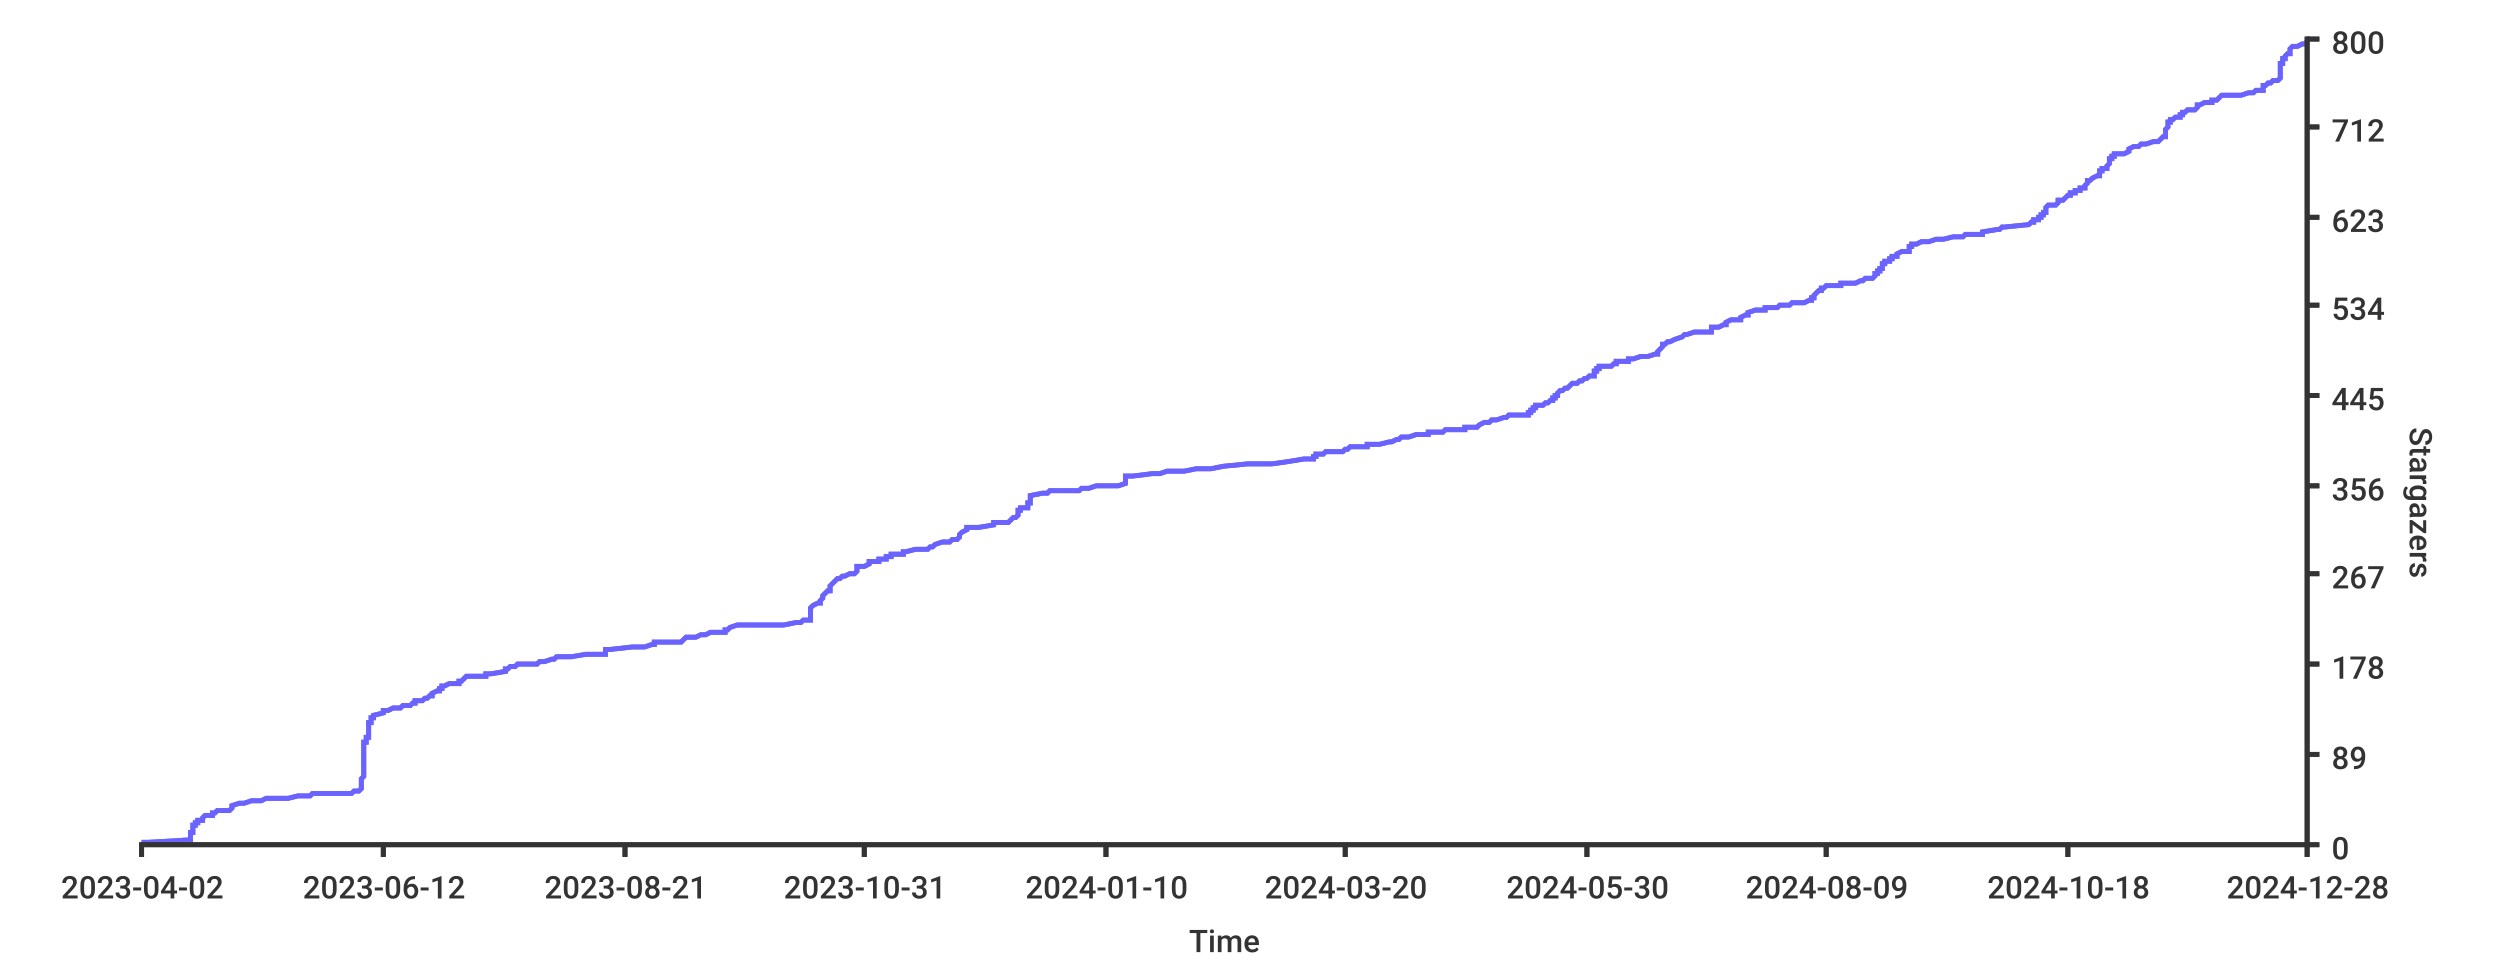
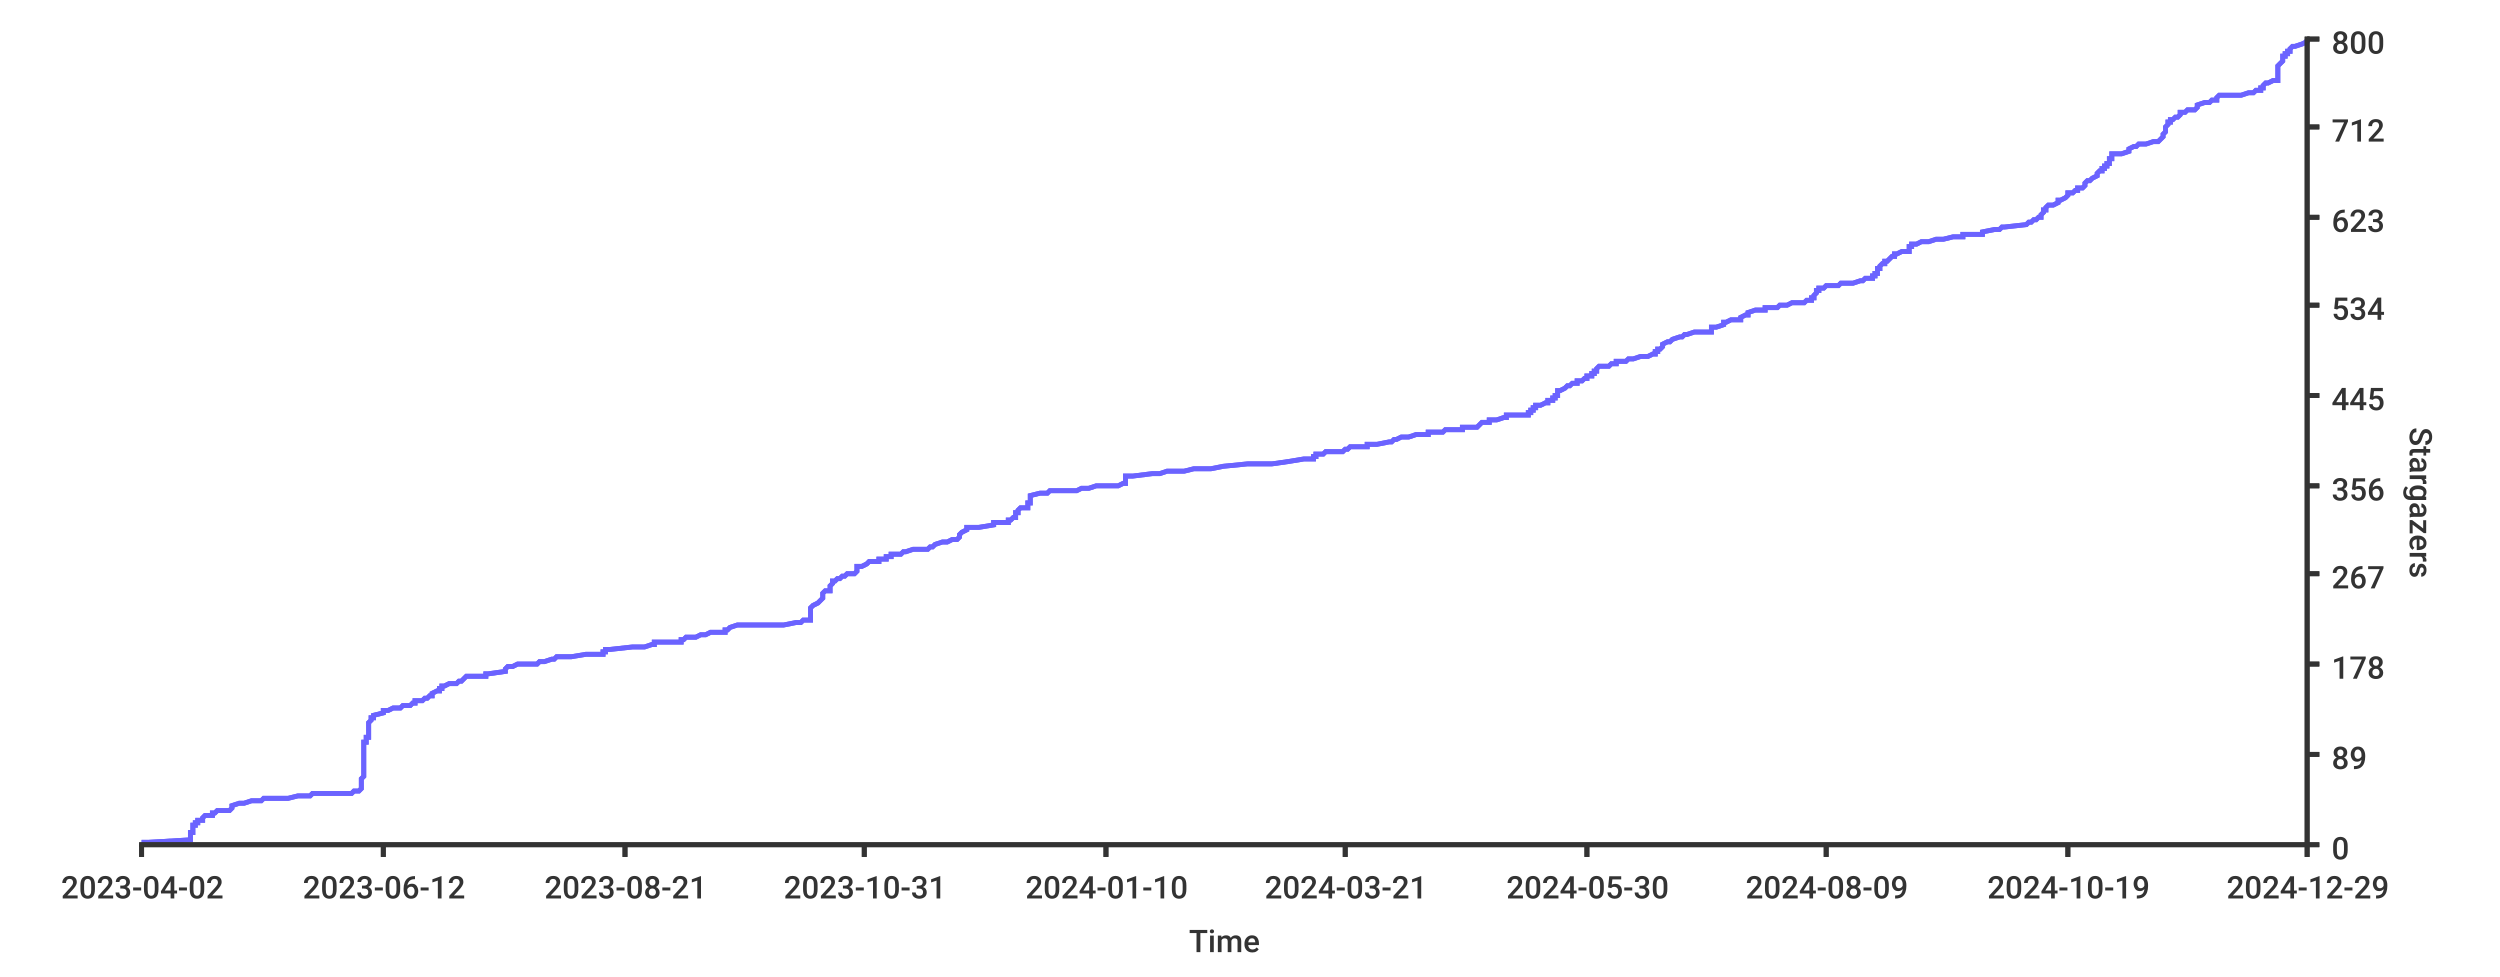
<svg xmlns="http://www.w3.org/2000/svg" width="1024px" height="400px">
  <style type="text/css">
path { fill: none; stroke: rgb(51,51,51); }
path.series { stroke: #6b63ff; }
rect.background { fill: rgb(255,255,255); stroke: none; }

text {
	stroke-width: 0;
	stroke: none;
	fill: rgba(51,51,51,1.0);
	font-size: 12.8px;
	font-family: 'Roboto Medium', sans-serif;
}
</style>
+   <rect class="background" rx="8" x="0" y="0" width="1024px" height="400px" />
  <rect x="0" y="0" width="1024px" height="400px" class="background" rx="8" />
-   <rect class="background" rx="8" x="0" y="0" width="1024px" height="400px" />
-   <path stroke-width="2" class="series" d="M 58 345 L 61 345 L 78 344 L 78 344 L 78 343 L 78 343 L 78 343 L 78 342 L 78 342 L 78 341 L 79 341 L 79 341 L 79 340 L 79 340 L 79 339 L 79 339 L 79 338 L 80 338 L 80 338 L 80 337 L 81 337 L 81 336 L 82 336 L 83 336 L 83 335 L 83 335 L 84 334 L 85 334 L 87 334 L 87 333 L 88 333 L 89 332 L 94 332 L 95 331 L 95 331 L 95 331 L 95 330 L 95 330 L 98 329 L 99 329 L 100 329 L 103 328 L 107 328 L 109 327 L 116 327 L 118 327 L 122 326 L 127 326 L 128 325 L 144 325 L 145 324 L 145 324 L 147 324 L 148 323 L 148 323 L 148 322 L 148 322 L 148 322 L 148 321 L 148 321 L 148 320 L 148 320 L 148 320 L 148 319 L 148 319 L 149 318 L 149 318 L 149 317 L 149 317 L 149 317 L 149 316 L 149 316 L 149 315 L 149 315 L 149 315 L 149 314 L 149 314 L 149 313 L 149 313 L 149 313 L 149 312 L 149 312 L 149 311 L 149 311 L 149 310 L 149 310 L 149 310 L 149 309 L 149 309 L 149 308 L 149 308 L 149 308 L 149 307 L 149 307 L 149 306 L 149 306 L 149 305 L 149 305 L 149 305 L 149 304 L 150 304 L 150 303 L 150 303 L 150 303 L 150 302 L 151 302 L 151 301 L 151 301 L 151 301 L 151 300 L 151 300 L 151 299 L 151 299 L 151 298 L 151 298 L 151 298 L 151 297 L 151 297 L 151 296 L 152 296 L 152 296 L 152 295 L 152 295 L 152 294 L 153 294 L 153 294 L 153 293 L 153 293 L 157 292 L 157 292 L 157 291 L 159 291 L 159 291 L 161 290 L 164 290 L 165 289 L 167 289 L 168 289 L 169 288 L 170 288 L 170 287 L 173 287 L 173 287 L 174 286 L 175 286 L 176 285 L 177 285 L 177 284 L 177 284 L 177 284 L 179 283 L 180 283 L 180 282 L 181 282 L 181 282 L 181 281 L 182 281 L 184 280 L 185 280 L 188 280 L 188 279 L 189 279 L 190 278 L 190 278 L 191 277 L 192 277 L 199 277 L 199 276 L 201 276 L 207 275 L 207 275 L 207 275 L 207 274 L 208 274 L 209 273 L 211 273 L 212 272 L 212 272 L 220 272 L 221 271 L 223 271 L 226 270 L 227 270 L 227 270 L 228 269 L 234 269 L 240 268 L 247 268 L 248 268 L 248 267 L 248 267 L 248 266 L 250 266 L 259 265 L 263 265 L 264 265 L 267 264 L 268 264 L 268 263 L 279 263 L 279 263 L 280 262 L 280 262 L 281 261 L 284 261 L 285 261 L 287 260 L 289 260 L 291 259 L 297 259 L 297 258 L 298 258 L 298 258 L 299 257 L 299 257 L 302 256 L 308 256 L 321 256 L 326 255 L 328 255 L 329 254 L 330 254 L 332 254 L 332 253 L 332 253 L 332 252 L 332 252 L 332 251 L 332 251 L 332 251 L 332 250 L 332 250 L 332 249 L 332 249 L 332 249 L 333 248 L 333 248 L 335 247 L 335 247 L 336 247 L 336 246 L 336 246 L 337 245 L 337 245 L 337 244 L 337 244 L 337 244 L 338 243 L 338 243 L 339 242 L 339 242 L 340 242 L 340 241 L 340 241 L 340 240 L 340 240 L 341 239 L 341 239 L 341 239 L 342 238 L 342 238 L 343 237 L 343 237 L 344 237 L 345 236 L 346 236 L 348 235 L 350 235 L 350 235 L 351 234 L 351 234 L 351 233 L 351 233 L 351 232 L 353 232 L 354 232 L 356 231 L 356 231 L 356 230 L 358 230 L 360 230 L 360 229 L 363 229 L 363 228 L 364 228 L 365 228 L 365 227 L 370 227 L 370 226 L 371 226 L 375 225 L 377 225 L 380 225 L 381 224 L 382 224 L 383 223 L 383 223 L 383 223 L 386 222 L 389 222 L 390 221 L 391 221 L 392 221 L 393 220 L 393 220 L 393 219 L 393 219 L 394 218 L 394 218 L 394 218 L 396 217 L 396 217 L 396 216 L 397 216 L 401 216 L 407 215 L 407 215 L 407 214 L 411 214 L 413 214 L 414 213 L 414 213 L 415 212 L 416 212 L 417 211 L 417 211 L 417 211 L 417 210 L 417 210 L 417 209 L 418 209 L 418 209 L 418 208 L 421 208 L 421 207 L 421 207 L 421 206 L 421 206 L 422 206 L 422 205 L 422 205 L 422 204 L 422 204 L 422 204 L 422 203 L 422 203 L 427 202 L 429 202 L 429 202 L 430 201 L 442 201 L 443 200 L 446 200 L 449 199 L 456 199 L 458 199 L 461 198 L 461 198 L 461 197 L 461 197 L 461 197 L 461 196 L 461 196 L 461 195 L 463 195 L 464 195 L 472 194 L 475 194 L 478 193 L 485 193 L 490 192 L 493 192 L 496 192 L 501 191 L 501 191 L 511 190 L 521 190 L 521 190 L 528 189 L 528 189 L 534 188 L 535 188 L 538 188 L 538 187 L 539 187 L 539 186 L 542 186 L 543 185 L 546 185 L 550 185 L 551 184 L 552 184 L 553 183 L 557 183 L 560 183 L 560 182 L 565 182 L 569 181 L 570 181 L 570 181 L 572 180 L 573 180 L 574 179 L 577 179 L 580 178 L 583 178 L 585 178 L 585 177 L 591 177 L 592 176 L 595 176 L 600 176 L 600 175 L 605 175 L 606 174 L 606 174 L 608 173 L 608 173 L 610 173 L 611 172 L 613 172 L 616 171 L 617 171 L 617 171 L 618 170 L 626 170 L 626 169 L 627 169 L 627 169 L 627 168 L 628 168 L 628 167 L 629 167 L 629 166 L 631 166 L 632 166 L 633 165 L 634 165 L 635 164 L 635 164 L 636 164 L 636 163 L 637 163 L 637 162 L 637 162 L 638 162 L 638 161 L 638 161 L 639 160 L 640 160 L 641 159 L 641 159 L 642 159 L 643 158 L 643 158 L 644 157 L 646 157 L 646 157 L 647 156 L 648 156 L 649 155 L 650 155 L 650 155 L 651 154 L 653 154 L 653 153 L 653 153 L 653 152 L 654 152 L 654 152 L 654 151 L 655 151 L 655 150 L 656 150 L 660 150 L 661 149 L 662 149 L 662 148 L 665 148 L 667 148 L 667 147 L 669 147 L 672 146 L 675 146 L 678 145 L 678 145 L 679 145 L 679 144 L 679 144 L 680 143 L 680 143 L 680 143 L 681 142 L 681 142 L 681 141 L 682 141 L 683 140 L 684 140 L 684 140 L 686 139 L 686 139 L 689 138 L 689 138 L 689 138 L 690 137 L 691 137 L 694 136 L 697 136 L 701 136 L 701 135 L 701 135 L 701 134 L 704 134 L 706 133 L 707 133 L 707 133 L 707 132 L 707 132 L 709 131 L 713 131 L 713 131 L 713 130 L 713 130 L 715 129 L 716 129 L 716 129 L 716 128 L 716 128 L 719 127 L 723 127 L 723 126 L 728 126 L 728 126 L 729 125 L 733 125 L 734 124 L 737 124 L 739 124 L 741 123 L 742 123 L 742 122 L 743 122 L 743 122 L 743 121 L 743 121 L 744 120 L 744 120 L 745 119 L 746 119 L 746 119 L 746 118 L 747 118 L 748 117 L 748 117 L 754 117 L 754 116 L 760 116 L 762 115 L 762 115 L 763 115 L 764 114 L 767 114 L 768 113 L 768 113 L 768 112 L 769 112 L 769 112 L 769 111 L 770 111 L 770 110 L 771 110 L 771 110 L 771 109 L 771 109 L 771 108 L 772 108 L 772 107 L 772 107 L 774 107 L 774 106 L 775 106 L 775 105 L 777 105 L 777 105 L 777 104 L 777 104 L 779 103 L 782 103 L 782 103 L 782 102 L 782 102 L 782 101 L 783 101 L 783 100 L 784 100 L 785 100 L 787 99 L 790 99 L 793 98 L 794 98 L 796 98 L 800 97 L 804 97 L 805 96 L 807 96 L 812 96 L 812 95 L 812 95 L 818 94 L 819 94 L 820 93 L 821 93 L 821 93 L 831 92 L 831 92 L 832 91 L 832 91 L 833 91 L 833 90 L 835 90 L 835 89 L 835 89 L 836 89 L 836 88 L 837 88 L 837 87 L 838 87 L 838 86 L 838 86 L 838 86 L 838 85 L 838 85 L 839 84 L 840 84 L 842 84 L 843 83 L 843 83 L 843 82 L 844 82 L 845 82 L 846 81 L 846 81 L 847 80 L 848 80 L 848 79 L 848 79 L 850 79 L 850 78 L 852 78 L 852 77 L 853 77 L 854 77 L 854 76 L 854 76 L 855 75 L 855 75 L 855 74 L 856 74 L 856 74 L 857 73 L 857 73 L 859 72 L 860 72 L 860 72 L 860 71 L 860 71 L 860 70 L 861 70 L 861 70 L 861 69 L 863 69 L 863 68 L 863 68 L 864 67 L 864 67 L 864 67 L 864 66 L 864 66 L 864 65 L 865 65 L 865 65 L 865 64 L 866 64 L 866 63 L 868 63 L 870 63 L 872 62 L 872 62 L 872 61 L 872 61 L 874 60 L 875 60 L 876 60 L 877 59 L 879 59 L 882 58 L 882 58 L 884 58 L 885 57 L 885 57 L 886 56 L 886 56 L 887 56 L 887 55 L 887 55 L 887 54 L 887 54 L 887 53 L 887 53 L 887 53 L 888 52 L 888 52 L 888 51 L 888 51 L 888 51 L 888 50 L 889 50 L 889 49 L 890 49 L 890 49 L 891 48 L 893 48 L 893 47 L 894 47 L 894 46 L 895 46 L 895 46 L 896 45 L 899 45 L 900 44 L 900 44 L 900 44 L 900 43 L 901 43 L 903 42 L 906 42 L 906 41 L 908 41 L 908 41 L 909 40 L 909 40 L 910 39 L 915 39 L 918 39 L 921 38 L 923 38 L 924 37 L 925 37 L 927 37 L 927 36 L 927 36 L 927 35 L 928 35 L 929 34 L 929 34 L 930 34 L 931 33 L 933 33 L 934 32 L 934 32 L 934 32 L 934 31 L 934 31 L 934 30 L 934 30 L 934 30 L 934 29 L 934 29 L 934 28 L 934 28 L 934 27 L 934 27 L 934 27 L 934 26 L 935 26 L 935 25 L 935 25 L 935 25 L 935 24 L 936 24 L 936 23 L 936 23 L 936 23 L 937 22 L 938 22 L 938 21 L 938 21 L 938 20 L 938 20 L 938 20 L 939 19 L 941 19 L 943 18 L 944 18 L 944 18 L 945 17 L 945 17" />
-   <path d="M 58 345 L 61 345 L 78 344 L 78 344 L 78 343 L 78 343 L 78 343 L 78 342 L 78 342 L 78 341 L 79 341 L 79 341 L 79 340 L 79 340 L 79 339 L 79 339 L 79 338 L 80 338 L 80 338 L 80 337 L 81 337 L 81 336 L 82 336 L 83 336 L 83 335 L 83 335 L 84 334 L 85 334 L 87 334 L 87 333 L 88 333 L 89 332 L 94 332 L 95 331 L 95 331 L 95 331 L 95 330 L 95 330 L 98 329 L 99 329 L 100 329 L 103 328 L 107 328 L 109 327 L 116 327 L 118 327 L 122 326 L 127 326 L 128 325 L 144 325 L 145 324 L 145 324 L 147 324 L 148 323 L 148 323 L 148 322 L 148 322 L 148 322 L 148 321 L 148 321 L 148 320 L 148 320 L 148 320 L 148 319 L 148 319 L 149 318 L 149 318 L 149 317 L 149 317 L 149 317 L 149 316 L 149 316 L 149 315 L 149 315 L 149 315 L 149 314 L 149 314 L 149 313 L 149 313 L 149 313 L 149 312 L 149 312 L 149 311 L 149 311 L 149 310 L 149 310 L 149 310 L 149 309 L 149 309 L 149 308 L 149 308 L 149 308 L 149 307 L 149 307 L 149 306 L 149 306 L 149 305 L 149 305 L 149 305 L 149 304 L 150 304 L 150 303 L 150 303 L 150 303 L 150 302 L 151 302 L 151 301 L 151 301 L 151 301 L 151 300 L 151 300 L 151 299 L 151 299 L 151 298 L 151 298 L 151 298 L 151 297 L 151 297 L 151 296 L 152 296 L 152 296 L 152 295 L 152 295 L 152 294 L 153 294 L 153 294 L 153 293 L 153 293 L 157 292 L 157 292 L 157 291 L 159 291 L 159 291 L 161 290 L 164 290 L 165 289 L 167 289 L 168 289 L 169 288 L 170 288 L 170 287 L 173 287 L 173 287 L 174 286 L 175 286 L 176 285 L 177 285 L 177 284 L 177 284 L 177 284 L 179 283 L 180 283 L 180 282 L 181 282 L 181 282 L 181 281 L 182 281 L 184 280 L 185 280 L 188 280 L 188 279 L 189 279 L 190 278 L 190 278 L 191 277 L 192 277 L 199 277 L 199 276 L 201 276 L 207 275 L 207 275 L 207 275 L 207 274 L 208 274 L 209 273 L 211 273 L 212 272 L 212 272 L 220 272 L 221 271 L 223 271 L 226 270 L 227 270 L 227 270 L 228 269 L 234 269 L 240 268 L 247 268 L 248 268 L 248 267 L 248 267 L 248 266 L 250 266 L 259 265 L 263 265 L 264 265 L 267 264 L 268 264 L 268 263 L 279 263 L 279 263 L 280 262 L 280 262 L 281 261 L 284 261 L 285 261 L 287 260 L 289 260 L 291 259 L 297 259 L 297 258 L 298 258 L 298 258 L 299 257 L 299 257 L 302 256 L 308 256 L 321 256 L 326 255 L 328 255 L 329 254 L 330 254 L 332 254 L 332 253 L 332 253 L 332 252 L 332 252 L 332 251 L 332 251 L 332 251 L 332 250 L 332 250 L 332 249 L 332 249 L 332 249 L 333 248 L 333 248 L 335 247 L 335 247 L 336 247 L 336 246 L 336 246 L 337 245 L 337 245 L 337 244 L 337 244 L 337 244 L 338 243 L 338 243 L 339 242 L 339 242 L 340 242 L 340 241 L 340 241 L 340 240 L 340 240 L 341 239 L 341 239 L 341 239 L 342 238 L 342 238 L 343 237 L 343 237 L 344 237 L 345 236 L 346 236 L 348 235 L 350 235 L 350 235 L 351 234 L 351 234 L 351 233 L 351 233 L 351 232 L 353 232 L 354 232 L 356 231 L 356 231 L 356 230 L 358 230 L 360 230 L 360 229 L 363 229 L 363 228 L 364 228 L 365 228 L 365 227 L 370 227 L 370 226 L 371 226 L 375 225 L 377 225 L 380 225 L 381 224 L 382 224 L 383 223 L 383 223 L 383 223 L 386 222 L 389 222 L 390 221 L 391 221 L 392 221 L 393 220 L 393 220 L 393 219 L 393 219 L 394 218 L 394 218 L 394 218 L 396 217 L 396 217 L 396 216 L 397 216 L 401 216 L 407 215 L 407 215 L 407 214 L 411 214 L 413 214 L 414 213 L 414 213 L 415 212 L 416 212 L 417 211 L 417 211 L 417 211 L 417 210 L 417 210 L 417 209 L 418 209 L 418 209 L 418 208 L 421 208 L 421 207 L 421 207 L 421 206 L 421 206 L 422 206 L 422 205 L 422 205 L 422 204 L 422 204 L 422 204 L 422 203 L 422 203 L 427 202 L 429 202 L 429 202 L 430 201 L 442 201 L 443 200 L 446 200 L 449 199 L 456 199 L 458 199 L 461 198 L 461 198 L 461 197 L 461 197 L 461 197 L 461 196 L 461 196 L 461 195 L 463 195 L 464 195 L 472 194 L 475 194 L 478 193 L 485 193 L 490 192 L 493 192 L 496 192 L 501 191 L 501 191 L 511 190 L 521 190 L 521 190 L 528 189 L 528 189 L 534 188 L 535 188 L 538 188 L 538 187 L 539 187 L 539 186 L 542 186 L 543 185 L 546 185 L 550 185 L 551 184 L 552 184 L 553 183 L 557 183 L 560 183 L 560 182 L 565 182 L 569 181 L 570 181 L 570 181 L 572 180 L 573 180 L 574 179 L 577 179 L 580 178 L 583 178 L 585 178 L 585 177 L 591 177 L 592 176 L 595 176 L 600 176 L 600 175 L 605 175 L 606 174 L 606 174 L 608 173 L 608 173 L 610 173 L 611 172 L 613 172 L 616 171 L 617 171 L 617 171 L 618 170 L 626 170 L 626 169 L 627 169 L 627 169 L 627 168 L 628 168 L 628 167 L 629 167 L 629 166 L 631 166 L 632 166 L 633 165 L 634 165 L 635 164 L 635 164 L 636 164 L 636 163 L 637 163 L 637 162 L 637 162 L 638 162 L 638 161 L 638 161 L 639 160 L 640 160 L 641 159 L 641 159 L 642 159 L 643 158 L 643 158 L 644 157 L 646 157 L 646 157 L 647 156 L 648 156 L 649 155 L 650 155 L 650 155 L 651 154 L 653 154 L 653 153 L 653 153 L 653 152 L 654 152 L 654 152 L 654 151 L 655 151 L 655 150 L 656 150 L 660 150 L 661 149 L 662 149 L 662 148 L 665 148 L 667 148 L 667 147 L 669 147 L 672 146 L 675 146 L 678 145 L 678 145 L 679 145 L 679 144 L 679 144 L 680 143 L 680 143 L 680 143 L 681 142 L 681 142 L 681 141 L 682 141 L 683 140 L 684 140 L 684 140 L 686 139 L 686 139 L 689 138 L 689 138 L 689 138 L 690 137 L 691 137 L 694 136 L 697 136 L 701 136 L 701 135 L 701 135 L 701 134 L 704 134 L 706 133 L 707 133 L 707 133 L 707 132 L 707 132 L 709 131 L 713 131 L 713 131 L 713 130 L 713 130 L 715 129 L 716 129 L 716 129 L 716 128 L 716 128 L 719 127 L 723 127 L 723 126 L 728 126 L 728 126 L 729 125 L 733 125 L 734 124 L 737 124 L 739 124 L 741 123 L 742 123 L 742 122 L 743 122 L 743 122 L 743 121 L 743 121 L 744 120 L 744 120 L 745 119 L 746 119 L 746 119 L 746 118 L 747 118 L 748 117 L 748 117 L 754 117 L 754 116 L 760 116 L 762 115 L 762 115 L 763 115 L 764 114 L 767 114 L 768 113 L 768 113 L 768 112 L 769 112 L 769 112 L 769 111 L 770 111 L 770 110 L 771 110 L 771 110 L 771 109 L 771 109 L 771 108 L 772 108 L 772 107 L 772 107 L 774 107 L 774 106 L 775 106 L 775 105 L 777 105 L 777 105 L 777 104 L 777 104 L 779 103 L 782 103 L 782 103 L 782 102 L 782 102 L 782 101 L 783 101 L 783 100 L 784 100 L 785 100 L 787 99 L 790 99 L 793 98 L 794 98 L 796 98 L 800 97 L 804 97 L 805 96 L 807 96 L 812 96 L 812 95 L 812 95 L 818 94 L 819 94 L 820 93 L 821 93 L 821 93 L 831 92 L 831 92 L 832 91 L 832 91 L 833 91 L 833 90 L 835 90 L 835 89 L 835 89 L 836 89 L 836 88 L 837 88 L 837 87 L 838 87 L 838 86 L 838 86 L 838 86 L 838 85 L 838 85 L 839 84 L 840 84 L 842 84 L 843 83 L 843 83 L 843 82 L 844 82 L 845 82 L 846 81 L 846 81 L 847 80 L 848 80 L 848 79 L 848 79 L 850 79 L 850 78 L 852 78 L 852 77 L 853 77 L 854 77 L 854 76 L 854 76 L 855 75 L 855 75 L 855 74 L 856 74 L 856 74 L 857 73 L 857 73 L 859 72 L 860 72 L 860 72 L 860 71 L 860 71 L 860 70 L 861 70 L 861 70 L 861 69 L 863 69 L 863 68 L 863 68 L 864 67 L 864 67 L 864 67 L 864 66 L 864 66 L 864 65 L 865 65 L 865 65 L 865 64 L 866 64 L 866 63 L 868 63 L 870 63 L 872 62 L 872 62 L 872 61 L 872 61 L 874 60 L 875 60 L 876 60 L 877 59 L 879 59 L 882 58 L 882 58 L 884 58 L 885 57 L 885 57 L 886 56 L 886 56 L 887 56 L 887 55 L 887 55 L 887 54 L 887 54 L 887 53 L 887 53 L 887 53 L 888 52 L 888 52 L 888 51 L 888 51 L 888 51 L 888 50 L 889 50 L 889 49 L 890 49 L 890 49 L 891 48 L 893 48 L 893 47 L 894 47 L 894 46 L 895 46 L 895 46 L 896 45 L 899 45 L 900 44 L 900 44 L 900 44 L 900 43 L 901 43 L 903 42 L 906 42 L 906 41 L 908 41 L 908 41 L 909 40 L 909 40 L 910 39 L 915 39 L 918 39 L 921 38 L 923 38 L 924 37 L 925 37 L 927 37 L 927 36 L 927 36 L 927 35 L 928 35 L 929 34 L 929 34 L 930 34 L 931 33 L 933 33 L 934 32 L 934 32 L 934 32 L 934 31 L 934 31 L 934 30 L 934 30 L 934 30 L 934 29 L 934 29 L 934 28 L 934 28 L 934 27 L 934 27 L 934 27 L 934 26 L 935 26 L 935 25 L 935 25 L 935 25 L 935 24 L 936 24 L 936 23 L 936 23 L 936 23 L 937 22 L 938 22 L 938 21 L 938 21 L 938 20 L 938 20 L 938 20 L 939 19 L 941 19 L 943 18 L 944 18 L 944 18 L 945 17 L 945 17" stroke-width="2" class="series" />
+   <path stroke-width="2" class="series" d="M 58 345 L 61 345 L 78 344 L 78 344 L 78 343 L 78 343 L 78 343 L 78 342 L 78 342 L 78 341 L 79 341 L 79 341 L 79 340 L 79 340 L 79 339 L 79 339 L 79 338 L 79 338 L 80 338 L 80 337 L 81 337 L 81 336 L 82 336 L 83 336 L 83 335 L 83 335 L 84 334 L 85 334 L 87 334 L 87 333 L 88 333 L 89 332 L 94 332 L 95 331 L 95 331 L 95 331 L 95 330 L 95 330 L 98 329 L 99 329 L 100 329 L 103 328 L 107 328 L 108 327 L 116 327 L 118 327 L 122 326 L 127 326 L 128 325 L 144 325 L 145 324 L 145 324 L 147 324 L 148 323 L 148 323 L 148 322 L 148 322 L 148 322 L 148 321 L 148 321 L 148 320 L 148 320 L 148 320 L 148 319 L 148 319 L 149 318 L 149 318 L 149 317 L 149 317 L 149 317 L 149 316 L 149 316 L 149 315 L 149 315 L 149 315 L 149 314 L 149 314 L 149 313 L 149 313 L 149 313 L 149 312 L 149 312 L 149 311 L 149 311 L 149 310 L 149 310 L 149 310 L 149 309 L 149 309 L 149 308 L 149 308 L 149 308 L 149 307 L 149 307 L 149 306 L 149 306 L 149 305 L 149 305 L 149 305 L 149 304 L 150 304 L 150 303 L 150 303 L 150 303 L 150 302 L 151 302 L 151 301 L 151 301 L 151 301 L 151 300 L 151 300 L 151 299 L 151 299 L 151 298 L 151 298 L 151 298 L 151 297 L 151 297 L 151 296 L 151 296 L 151 296 L 152 295 L 152 295 L 152 294 L 153 294 L 153 294 L 153 293 L 153 293 L 157 292 L 157 292 L 157 291 L 159 291 L 159 291 L 161 290 L 164 290 L 165 289 L 167 289 L 168 289 L 169 288 L 170 288 L 170 287 L 173 287 L 173 287 L 174 286 L 175 286 L 176 285 L 177 285 L 177 284 L 177 284 L 177 284 L 179 283 L 180 283 L 180 282 L 181 282 L 181 282 L 181 281 L 182 281 L 184 280 L 185 280 L 187 280 L 188 279 L 189 279 L 190 278 L 190 278 L 191 277 L 192 277 L 199 277 L 199 276 L 200 276 L 207 275 L 207 275 L 207 275 L 207 274 L 207 274 L 208 273 L 210 273 L 212 272 L 212 272 L 220 272 L 221 271 L 223 271 L 226 270 L 227 270 L 227 270 L 228 269 L 234 269 L 240 268 L 247 268 L 247 268 L 247 267 L 248 267 L 248 266 L 250 266 L 259 265 L 263 265 L 264 265 L 267 264 L 268 264 L 268 263 L 279 263 L 279 263 L 279 262 L 280 262 L 281 261 L 284 261 L 285 261 L 287 260 L 289 260 L 291 259 L 297 259 L 297 258 L 298 258 L 298 258 L 299 257 L 299 257 L 302 256 L 308 256 L 321 256 L 326 255 L 328 255 L 329 254 L 330 254 L 332 254 L 332 253 L 332 253 L 332 252 L 332 252 L 332 251 L 332 251 L 332 251 L 332 250 L 332 250 L 332 249 L 332 249 L 332 249 L 333 248 L 333 248 L 335 247 L 335 247 L 335 247 L 336 246 L 336 246 L 337 245 L 337 245 L 337 244 L 337 244 L 337 244 L 337 243 L 337 243 L 338 242 L 339 242 L 340 242 L 340 241 L 340 241 L 340 240 L 340 240 L 341 239 L 341 239 L 341 239 L 341 238 L 342 238 L 343 237 L 343 237 L 344 237 L 345 236 L 346 236 L 347 235 L 350 235 L 350 235 L 351 234 L 351 234 L 351 233 L 351 233 L 351 232 L 353 232 L 353 232 L 355 231 L 355 231 L 356 230 L 358 230 L 360 230 L 360 229 L 363 229 L 363 228 L 364 228 L 365 228 L 365 227 L 369 227 L 370 226 L 371 226 L 374 225 L 376 225 L 380 225 L 381 224 L 382 224 L 383 223 L 383 223 L 383 223 L 386 222 L 388 222 L 390 221 L 390 221 L 392 221 L 393 220 L 393 220 L 393 219 L 393 219 L 394 218 L 394 218 L 394 218 L 396 217 L 396 217 L 396 216 L 397 216 L 401 216 L 407 215 L 407 215 L 407 214 L 411 214 L 413 214 L 413 213 L 414 213 L 415 212 L 416 212 L 416 211 L 416 211 L 416 211 L 416 210 L 417 210 L 417 209 L 417 209 L 417 209 L 418 208 L 421 208 L 421 207 L 421 207 L 421 206 L 421 206 L 422 206 L 422 205 L 422 205 L 422 204 L 422 204 L 422 204 L 422 203 L 422 203 L 426 202 L 429 202 L 429 202 L 430 201 L 441 201 L 443 200 L 446 200 L 449 199 L 456 199 L 458 199 L 460 198 L 461 198 L 461 197 L 461 197 L 461 197 L 461 196 L 461 196 L 461 195 L 463 195 L 464 195 L 472 194 L 475 194 L 478 193 L 485 193 L 489 192 L 493 192 L 496 192 L 501 191 L 501 191 L 511 190 L 521 190 L 521 190 L 528 189 L 528 189 L 534 188 L 535 188 L 538 188 L 538 187 L 539 187 L 539 186 L 542 186 L 543 185 L 546 185 L 550 185 L 551 184 L 552 184 L 553 183 L 556 183 L 560 183 L 560 182 L 564 182 L 569 181 L 570 181 L 570 181 L 571 180 L 572 180 L 574 179 L 577 179 L 580 178 L 582 178 L 585 178 L 585 177 L 591 177 L 592 176 L 595 176 L 599 176 L 599 175 L 605 175 L 606 174 L 606 174 L 607 173 L 608 173 L 610 173 L 610 172 L 613 172 L 616 171 L 617 171 L 617 171 L 617 170 L 626 170 L 626 169 L 626 169 L 627 169 L 627 168 L 628 168 L 628 167 L 629 167 L 629 166 L 631 166 L 631 166 L 633 165 L 634 165 L 634 164 L 635 164 L 636 164 L 636 163 L 637 163 L 637 162 L 637 162 L 638 162 L 638 161 L 638 161 L 638 160 L 639 160 L 641 159 L 641 159 L 641 159 L 642 158 L 643 158 L 644 157 L 645 157 L 646 157 L 646 156 L 648 156 L 649 155 L 649 155 L 650 155 L 650 154 L 652 154 L 652 153 L 653 153 L 653 152 L 653 152 L 654 152 L 654 151 L 654 151 L 655 150 L 656 150 L 659 150 L 660 149 L 662 149 L 662 148 L 665 148 L 666 148 L 667 147 L 669 147 L 672 146 L 675 146 L 677 145 L 678 145 L 678 145 L 678 144 L 679 144 L 679 143 L 680 143 L 680 143 L 681 142 L 681 142 L 681 141 L 681 141 L 683 140 L 684 140 L 684 140 L 685 139 L 685 139 L 688 138 L 689 138 L 689 138 L 690 137 L 691 137 L 694 136 L 696 136 L 701 136 L 701 135 L 701 135 L 701 134 L 703 134 L 706 133 L 706 133 L 706 133 L 706 132 L 707 132 L 709 131 L 712 131 L 713 131 L 713 130 L 713 130 L 715 129 L 716 129 L 716 129 L 716 128 L 716 128 L 719 127 L 723 127 L 723 126 L 727 126 L 728 126 L 729 125 L 732 125 L 734 124 L 737 124 L 739 124 L 740 123 L 742 123 L 742 122 L 742 122 L 743 122 L 743 121 L 743 121 L 744 120 L 744 120 L 744 119 L 745 119 L 745 119 L 745 118 L 747 118 L 748 117 L 748 117 L 753 117 L 754 116 L 759 116 L 762 115 L 762 115 L 763 115 L 764 114 L 767 114 L 767 113 L 768 113 L 768 112 L 769 112 L 769 112 L 769 111 L 769 111 L 769 110 L 770 110 L 770 110 L 770 109 L 770 109 L 771 108 L 772 108 L 772 107 L 772 107 L 773 107 L 774 106 L 774 106 L 775 105 L 776 105 L 776 105 L 776 104 L 777 104 L 779 103 L 781 103 L 782 103 L 782 102 L 782 102 L 782 101 L 783 101 L 783 100 L 783 100 L 785 100 L 787 99 L 790 99 L 793 98 L 794 98 L 796 98 L 800 97 L 804 97 L 804 96 L 807 96 L 812 96 L 812 95 L 812 95 L 817 94 L 819 94 L 820 93 L 820 93 L 821 93 L 830 92 L 830 92 L 831 91 L 832 91 L 832 91 L 833 90 L 834 90 L 835 89 L 835 89 L 836 89 L 836 88 L 836 88 L 837 87 L 837 87 L 837 86 L 837 86 L 838 86 L 838 85 L 838 85 L 839 84 L 840 84 L 841 84 L 843 83 L 843 83 L 843 82 L 844 82 L 844 82 L 846 81 L 846 81 L 847 80 L 847 80 L 847 79 L 847 79 L 849 79 L 850 78 L 851 78 L 851 77 L 852 77 L 853 77 L 854 76 L 854 76 L 854 75 L 854 75 L 855 74 L 855 74 L 856 74 L 857 73 L 857 73 L 859 72 L 859 72 L 859 72 L 859 71 L 859 71 L 860 70 L 861 70 L 861 70 L 861 69 L 862 69 L 862 68 L 863 68 L 863 67 L 864 67 L 864 67 L 864 66 L 864 66 L 864 65 L 865 65 L 865 65 L 865 64 L 865 64 L 865 63 L 868 63 L 869 63 L 872 62 L 872 62 L 872 61 L 872 61 L 874 60 L 875 60 L 875 60 L 876 59 L 879 59 L 882 58 L 882 58 L 884 58 L 885 57 L 885 57 L 886 56 L 886 56 L 886 56 L 886 55 L 886 55 L 887 54 L 887 54 L 887 53 L 887 53 L 887 53 L 887 52 L 887 52 L 888 51 L 888 51 L 888 51 L 888 50 L 889 50 L 889 49 L 889 49 L 890 49 L 891 48 L 892 48 L 893 47 L 893 47 L 893 46 L 895 46 L 895 46 L 896 45 L 899 45 L 900 44 L 900 44 L 900 44 L 900 43 L 900 43 L 903 42 L 905 42 L 906 41 L 908 41 L 908 41 L 908 40 L 908 40 L 909 39 L 915 39 L 918 39 L 921 38 L 923 38 L 924 37 L 925 37 L 926 37 L 926 36 L 927 36 L 927 35 L 927 35 L 928 34 L 929 34 L 929 34 L 931 33 L 933 33 L 933 32 L 933 32 L 933 32 L 933 31 L 933 31 L 933 30 L 933 30 L 933 30 L 933 29 L 933 29 L 933 28 L 933 28 L 933 27 L 933 27 L 933 27 L 934 26 L 934 26 L 935 25 L 935 25 L 935 25 L 935 24 L 935 24 L 935 23 L 936 23 L 936 23 L 936 22 L 937 22 L 937 21 L 938 21 L 938 20 L 938 20 L 938 20 L 939 19 L 940 19 L 943 18 L 943 18 L 943 18 L 945 17 L 945 17 L 945 16" />
+   <path stroke-width="2" class="series" d="M 58 345 L 61 345 L 78 344 L 78 344 L 78 343 L 78 343 L 78 343 L 78 342 L 78 342 L 78 341 L 79 341 L 79 341 L 79 340 L 79 340 L 79 339 L 79 339 L 79 338 L 79 338 L 80 338 L 80 337 L 81 337 L 81 336 L 82 336 L 83 336 L 83 335 L 83 335 L 84 334 L 85 334 L 87 334 L 87 333 L 88 333 L 89 332 L 94 332 L 95 331 L 95 331 L 95 331 L 95 330 L 95 330 L 98 329 L 99 329 L 100 329 L 103 328 L 107 328 L 108 327 L 116 327 L 118 327 L 122 326 L 127 326 L 128 325 L 144 325 L 145 324 L 145 324 L 147 324 L 148 323 L 148 323 L 148 322 L 148 322 L 148 322 L 148 321 L 148 321 L 148 320 L 148 320 L 148 320 L 148 319 L 148 319 L 149 318 L 149 318 L 149 317 L 149 317 L 149 317 L 149 316 L 149 316 L 149 315 L 149 315 L 149 315 L 149 314 L 149 314 L 149 313 L 149 313 L 149 313 L 149 312 L 149 312 L 149 311 L 149 311 L 149 310 L 149 310 L 149 310 L 149 309 L 149 309 L 149 308 L 149 308 L 149 308 L 149 307 L 149 307 L 149 306 L 149 306 L 149 305 L 149 305 L 149 305 L 149 304 L 150 304 L 150 303 L 150 303 L 150 303 L 150 302 L 151 302 L 151 301 L 151 301 L 151 301 L 151 300 L 151 300 L 151 299 L 151 299 L 151 298 L 151 298 L 151 298 L 151 297 L 151 297 L 151 296 L 151 296 L 151 296 L 152 295 L 152 295 L 152 294 L 153 294 L 153 294 L 153 293 L 153 293 L 157 292 L 157 292 L 157 291 L 159 291 L 159 291 L 161 290 L 164 290 L 165 289 L 167 289 L 168 289 L 169 288 L 170 288 L 170 287 L 173 287 L 173 287 L 174 286 L 175 286 L 176 285 L 177 285 L 177 284 L 177 284 L 177 284 L 179 283 L 180 283 L 180 282 L 181 282 L 181 282 L 181 281 L 182 281 L 184 280 L 185 280 L 187 280 L 188 279 L 189 279 L 190 278 L 190 278 L 191 277 L 192 277 L 199 277 L 199 276 L 200 276 L 207 275 L 207 275 L 207 275 L 207 274 L 207 274 L 208 273 L 210 273 L 212 272 L 212 272 L 220 272 L 221 271 L 223 271 L 226 270 L 227 270 L 227 270 L 228 269 L 234 269 L 240 268 L 247 268 L 247 268 L 247 267 L 248 267 L 248 266 L 250 266 L 259 265 L 263 265 L 264 265 L 267 264 L 268 264 L 268 263 L 279 263 L 279 263 L 279 262 L 280 262 L 281 261 L 284 261 L 285 261 L 287 260 L 289 260 L 291 259 L 297 259 L 297 258 L 298 258 L 298 258 L 299 257 L 299 257 L 302 256 L 308 256 L 321 256 L 326 255 L 328 255 L 329 254 L 330 254 L 332 254 L 332 253 L 332 253 L 332 252 L 332 252 L 332 251 L 332 251 L 332 251 L 332 250 L 332 250 L 332 249 L 332 249 L 332 249 L 333 248 L 333 248 L 335 247 L 335 247 L 335 247 L 336 246 L 336 246 L 337 245 L 337 245 L 337 244 L 337 244 L 337 244 L 337 243 L 337 243 L 338 242 L 339 242 L 340 242 L 340 241 L 340 241 L 340 240 L 340 240 L 341 239 L 341 239 L 341 239 L 341 238 L 342 238 L 343 237 L 343 237 L 344 237 L 345 236 L 346 236 L 347 235 L 350 235 L 350 235 L 351 234 L 351 234 L 351 233 L 351 233 L 351 232 L 353 232 L 353 232 L 355 231 L 355 231 L 356 230 L 358 230 L 360 230 L 360 229 L 363 229 L 363 228 L 364 228 L 365 228 L 365 227 L 369 227 L 370 226 L 371 226 L 374 225 L 376 225 L 380 225 L 381 224 L 382 224 L 383 223 L 383 223 L 383 223 L 386 222 L 388 222 L 390 221 L 390 221 L 392 221 L 393 220 L 393 220 L 393 219 L 393 219 L 394 218 L 394 218 L 394 218 L 396 217 L 396 217 L 396 216 L 397 216 L 401 216 L 407 215 L 407 215 L 407 214 L 411 214 L 413 214 L 413 213 L 414 213 L 415 212 L 416 212 L 416 211 L 416 211 L 416 211 L 416 210 L 417 210 L 417 209 L 417 209 L 417 209 L 418 208 L 421 208 L 421 207 L 421 207 L 421 206 L 421 206 L 422 206 L 422 205 L 422 205 L 422 204 L 422 204 L 422 204 L 422 203 L 422 203 L 426 202 L 429 202 L 429 202 L 430 201 L 441 201 L 443 200 L 446 200 L 449 199 L 456 199 L 458 199 L 460 198 L 461 198 L 461 197 L 461 197 L 461 197 L 461 196 L 461 196 L 461 195 L 463 195 L 464 195 L 472 194 L 475 194 L 478 193 L 485 193 L 489 192 L 493 192 L 496 192 L 501 191 L 501 191 L 511 190 L 521 190 L 521 190 L 528 189 L 528 189 L 534 188 L 535 188 L 538 188 L 538 187 L 539 187 L 539 186 L 542 186 L 543 185 L 546 185 L 550 185 L 551 184 L 552 184 L 553 183 L 556 183 L 560 183 L 560 182 L 564 182 L 569 181 L 570 181 L 570 181 L 571 180 L 572 180 L 574 179 L 577 179 L 580 178 L 582 178 L 585 178 L 585 177 L 591 177 L 592 176 L 595 176 L 599 176 L 599 175 L 605 175 L 606 174 L 606 174 L 607 173 L 608 173 L 610 173 L 610 172 L 613 172 L 616 171 L 617 171 L 617 171 L 617 170 L 626 170 L 626 169 L 626 169 L 627 169 L 627 168 L 628 168 L 628 167 L 629 167 L 629 166 L 631 166 L 631 166 L 633 165 L 634 165 L 634 164 L 635 164 L 636 164 L 636 163 L 637 163 L 637 162 L 637 162 L 638 162 L 638 161 L 638 161 L 638 160 L 639 160 L 641 159 L 641 159 L 641 159 L 642 158 L 643 158 L 644 157 L 645 157 L 646 157 L 646 156 L 648 156 L 649 155 L 649 155 L 650 155 L 650 154 L 652 154 L 652 153 L 653 153 L 653 152 L 653 152 L 654 152 L 654 151 L 654 151 L 655 150 L 656 150 L 659 150 L 660 149 L 662 149 L 662 148 L 665 148 L 666 148 L 667 147 L 669 147 L 672 146 L 675 146 L 677 145 L 678 145 L 678 145 L 678 144 L 679 144 L 679 143 L 680 143 L 680 143 L 681 142 L 681 142 L 681 141 L 681 141 L 683 140 L 684 140 L 684 140 L 685 139 L 685 139 L 688 138 L 689 138 L 689 138 L 690 137 L 691 137 L 694 136 L 696 136 L 701 136 L 701 135 L 701 135 L 701 134 L 703 134 L 706 133 L 706 133 L 706 133 L 706 132 L 707 132 L 709 131 L 712 131 L 713 131 L 713 130 L 713 130 L 715 129 L 716 129 L 716 129 L 716 128 L 716 128 L 719 127 L 723 127 L 723 126 L 727 126 L 728 126 L 729 125 L 732 125 L 734 124 L 737 124 L 739 124 L 740 123 L 742 123 L 742 122 L 742 122 L 743 122 L 743 121 L 743 121 L 744 120 L 744 120 L 744 119 L 745 119 L 745 119 L 745 118 L 747 118 L 748 117 L 748 117 L 753 117 L 754 116 L 759 116 L 762 115 L 762 115 L 763 115 L 764 114 L 767 114 L 767 113 L 768 113 L 768 112 L 769 112 L 769 112 L 769 111 L 769 111 L 769 110 L 770 110 L 770 110 L 770 109 L 770 109 L 771 108 L 772 108 L 772 107 L 772 107 L 773 107 L 774 106 L 774 106 L 775 105 L 776 105 L 776 105 L 776 104 L 777 104 L 779 103 L 781 103 L 782 103 L 782 102 L 782 102 L 782 101 L 783 101 L 783 100 L 783 100 L 785 100 L 787 99 L 790 99 L 793 98 L 794 98 L 796 98 L 800 97 L 804 97 L 804 96 L 807 96 L 812 96 L 812 95 L 812 95 L 817 94 L 819 94 L 820 93 L 820 93 L 821 93 L 830 92 L 830 92 L 831 91 L 832 91 L 832 91 L 833 90 L 834 90 L 835 89 L 835 89 L 836 89 L 836 88 L 836 88 L 837 87 L 837 87 L 837 86 L 837 86 L 838 86 L 838 85 L 838 85 L 839 84 L 840 84 L 841 84 L 843 83 L 843 83 L 843 82 L 844 82 L 844 82 L 846 81 L 846 81 L 847 80 L 847 80 L 847 79 L 847 79 L 849 79 L 850 78 L 851 78 L 851 77 L 852 77 L 853 77 L 854 76 L 854 76 L 854 75 L 854 75 L 855 74 L 855 74 L 856 74 L 857 73 L 857 73 L 859 72 L 859 72 L 859 72 L 859 71 L 859 71 L 860 70 L 861 70 L 861 70 L 861 69 L 862 69 L 862 68 L 863 68 L 863 67 L 864 67 L 864 67 L 864 66 L 864 66 L 864 65 L 865 65 L 865 65 L 865 64 L 865 64 L 865 63 L 868 63 L 869 63 L 872 62 L 872 62 L 872 61 L 872 61 L 874 60 L 875 60 L 875 60 L 876 59 L 879 59 L 882 58 L 882 58 L 884 58 L 885 57 L 885 57 L 886 56 L 886 56 L 886 56 L 886 55 L 886 55 L 887 54 L 887 54 L 887 53 L 887 53 L 887 53 L 887 52 L 887 52 L 888 51 L 888 51 L 888 51 L 888 50 L 889 50 L 889 49 L 889 49 L 890 49 L 891 48 L 892 48 L 893 47 L 893 47 L 893 46 L 895 46 L 895 46 L 896 45 L 899 45 L 900 44 L 900 44 L 900 44 L 900 43 L 900 43 L 903 42 L 905 42 L 906 41 L 908 41 L 908 41 L 908 40 L 908 40 L 909 39 L 915 39 L 918 39 L 921 38 L 923 38 L 924 37 L 925 37 L 926 37 L 926 36 L 927 36 L 927 35 L 927 35 L 928 34 L 929 34 L 929 34 L 931 33 L 933 33 L 933 32 L 933 32 L 933 32 L 933 31 L 933 31 L 933 30 L 933 30 L 933 30 L 933 29 L 933 29 L 933 28 L 933 28 L 933 27 L 933 27 L 933 27 L 934 26 L 934 26 L 935 25 L 935 25 L 935 25 L 935 24 L 935 24 L 935 23 L 936 23 L 936 23 L 936 22 L 937 22 L 937 21 L 938 21 L 938 20 L 938 20 L 938 20 L 939 19 L 940 19 L 943 18 L 943 18 L 943 18 L 945 17 L 945 17 L 945 16" />
  <path stroke-width="2" d="M 945 346 L 945 15" />
-   <path d="M 945 346 L 945 15" stroke-width="2" />
+   <path stroke-width="2" d="M 945 346 L 945 15" />
  <path stroke-width="2" d="M 945 346 L 950 346" />
  <path stroke-width="2" d="M 945 346 L 950 346" />
  <text x="955" y="352">0</text>
  <path stroke-width="2" d="M 945 309 L 950 309" />
  <path stroke-width="2" d="M 945 309 L 950 309" />
  <text x="955" y="315">89</text>
  <path stroke-width="2" d="M 945 272 L 950 272" />
  <path stroke-width="2" d="M 945 272 L 950 272" />
-   <text x="955" y="278">178</text>
+   <text y="278" x="955">178</text>
  <path stroke-width="2" d="M 945 235 L 950 235" />
-   <path d="M 945 235 L 950 235" stroke-width="2" />
+   <path stroke-width="2" d="M 945 235 L 950 235" />
  <text x="955" y="241">267</text>
  <path stroke-width="2" d="M 945 199 L 950 199" />
  <path stroke-width="2" d="M 945 199 L 950 199" />
  <text y="205" x="955">356</text>
  <path stroke-width="2" d="M 945 162 L 950 162" />
  <path stroke-width="2" d="M 945 162 L 950 162" />
  <text x="955" y="168">445</text>
-   <path stroke-width="2" d="M 945 125 L 950 125" />
+   <path d="M 945 125 L 950 125" stroke-width="2" />
  <path stroke-width="2" d="M 945 125 L 950 125" />
  <text x="955" y="131">534</text>
  <path stroke-width="2" d="M 945 89 L 950 89" />
  <path stroke-width="2" d="M 945 89 L 950 89" />
-   <text y="95" x="955">623</text>
+   <text x="955" y="95">623</text>
  <path stroke-width="2" d="M 945 52 L 950 52" />
  <path stroke-width="2" d="M 945 52 L 950 52" />
  <text x="955" y="58">712</text>
  <path stroke-width="2" d="M 945 16 L 950 16" />
  <path stroke-width="2" d="M 945 16 L 950 16" />
-   <text y="22" x="955">800</text>
+   <text x="955" y="22">800</text>
  <text x="987" y="175" transform="rotate(90.00,987,175)">Stargazers</text>
  <path stroke-width="2" d="M 57 346 L 945 346" />
  <path d="M 57 346 L 945 346" stroke-width="2" />
  <path stroke-width="2" d="M 58 346 L 58 351" />
  <path stroke-width="2" d="M 58 346 L 58 351" />
  <text x="25" y="368">2023-04-02</text>
  <path stroke-width="2" d="M 157 346 L 157 351" />
  <path d="M 157 346 L 157 351" stroke-width="2" />
-   <text y="368" x="124">2023-06-12</text>
+   <text x="124" y="368">2023-06-12</text>
  <path stroke-width="2" d="M 256 346 L 256 351" />
  <path stroke-width="2" d="M 256 346 L 256 351" />
  <text x="223" y="368">2023-08-21</text>
  <path stroke-width="2" d="M 354 346 L 354 351" />
  <path stroke-width="2" d="M 354 346 L 354 351" />
  <text x="321" y="368">2023-10-31</text>
  <path stroke-width="2" d="M 453 346 L 453 351" />
  <path stroke-width="2" d="M 453 346 L 453 351" />
  <text x="420" y="368">2024-01-10</text>
  <path stroke-width="2" d="M 551 346 L 551 351" />
-   <path d="M 551 346 L 551 351" stroke-width="2" />
-   <text x="518" y="368">2024-03-20</text>
+   <path stroke-width="2" d="M 551 346 L 551 351" />
+   <text x="518" y="368">2024-03-21</text>
  <path stroke-width="2" d="M 650 346 L 650 351" />
  <path stroke-width="2" d="M 650 346 L 650 351" />
  <text x="617" y="368">2024-05-30</text>
+   <path d="M 748 346 L 748 351" stroke-width="2" />
  <path stroke-width="2" d="M 748 346 L 748 351" />
-   <path d="M 748 346 L 748 351" stroke-width="2" />
  <text x="715" y="368">2024-08-09</text>
-   <path d="M 847 346 L 847 351" stroke-width="2" />
  <path stroke-width="2" d="M 847 346 L 847 351" />
-   <text x="814" y="368">2024-10-18</text>
+   <path stroke-width="2" d="M 847 346 L 847 351" />
+   <text x="814" y="368">2024-10-19</text>
  <path stroke-width="2" d="M 945 346 L 945 351" />
-   <path stroke-width="2" d="M 945 346 L 945 351" />
-   <text y="368" x="912">2024-12-28</text>
+   <path d="M 945 346 L 945 351" stroke-width="2" />
+   <text x="912" y="368">2024-12-29</text>
  <text x="487" y="390">Time</text>
</svg>
